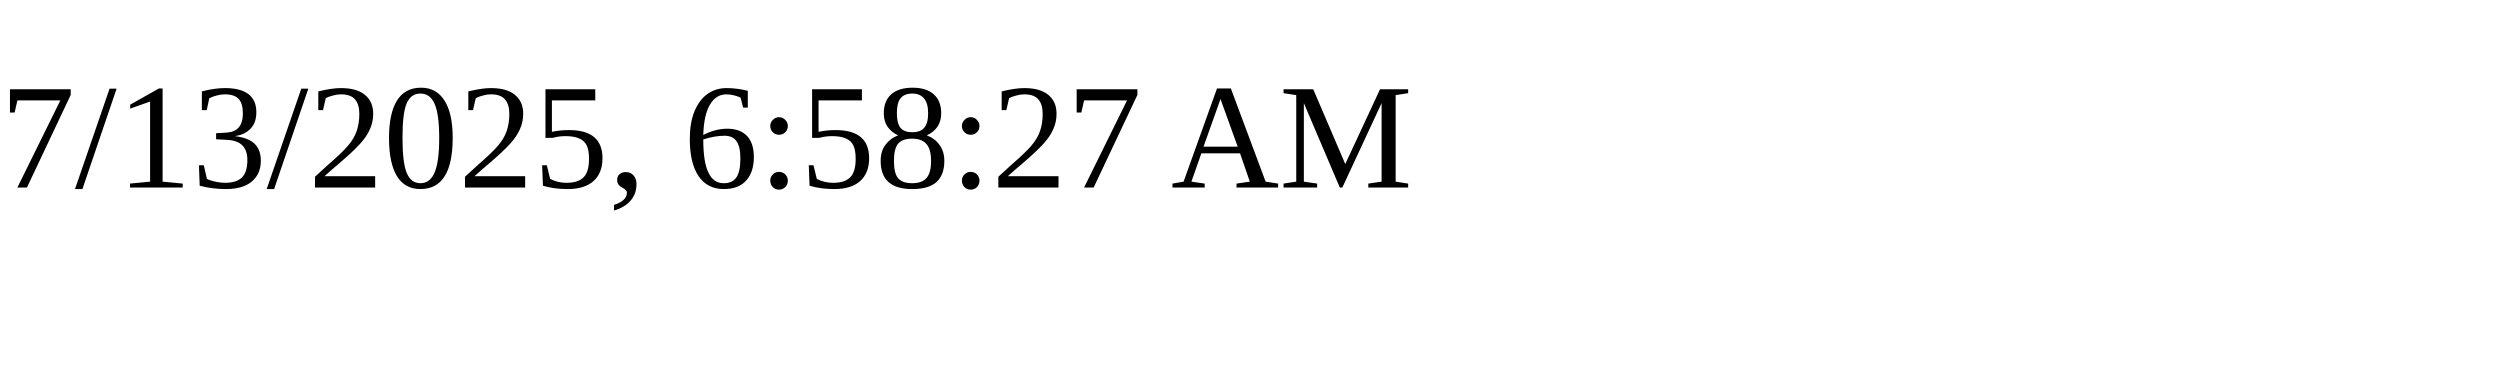
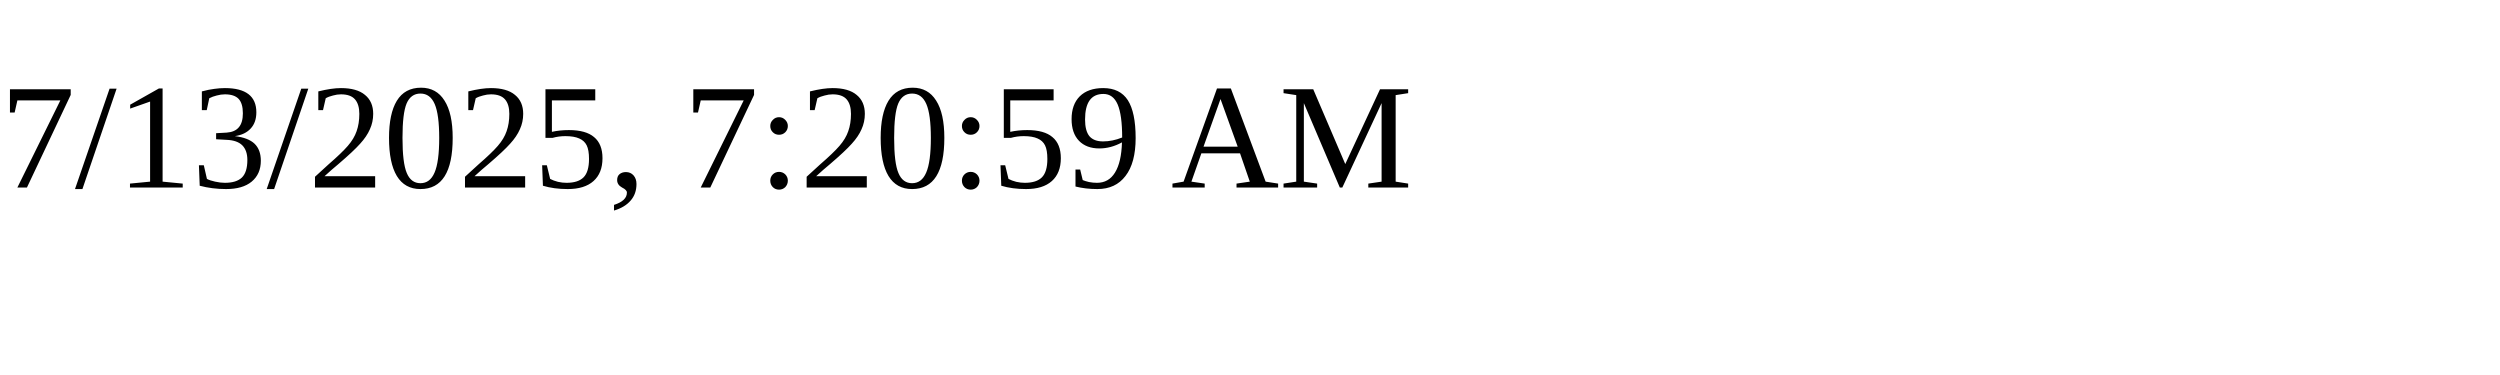
<svg xmlns="http://www.w3.org/2000/svg" height="30" width="200">
-   <text x="0" y="15">7/13/2025, 6:58:27 AM</text>
+   <text x="0" y="15">7/13/2025, 7:20:59 AM</text>
</svg>
